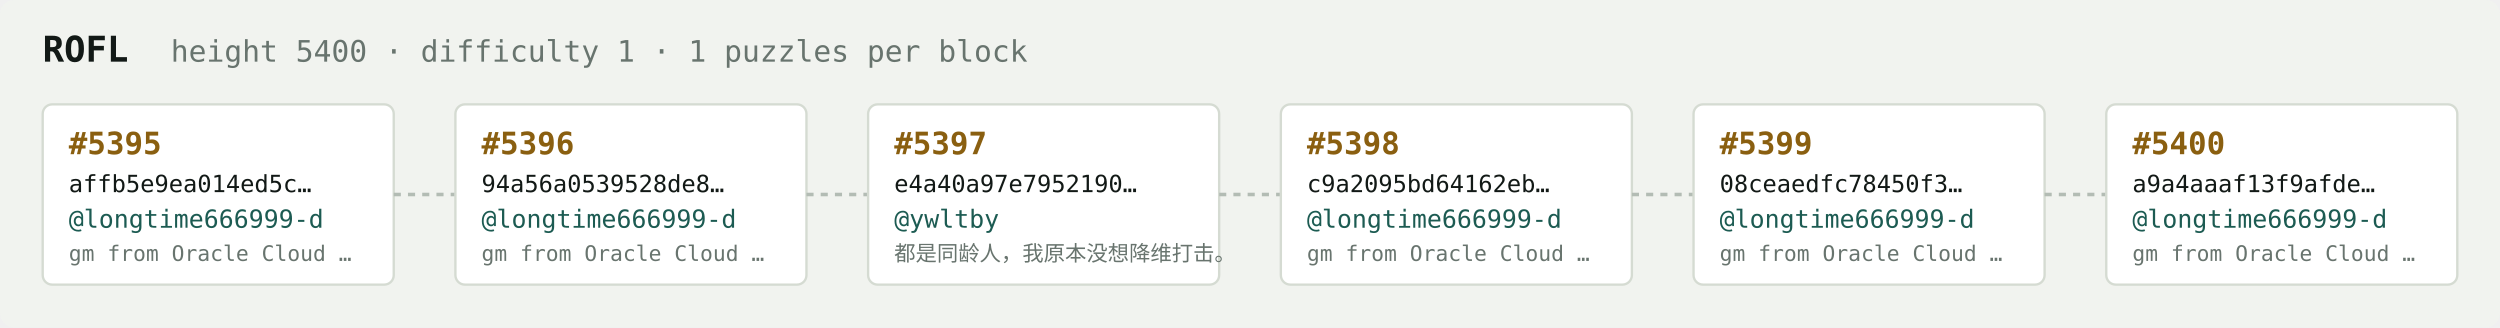
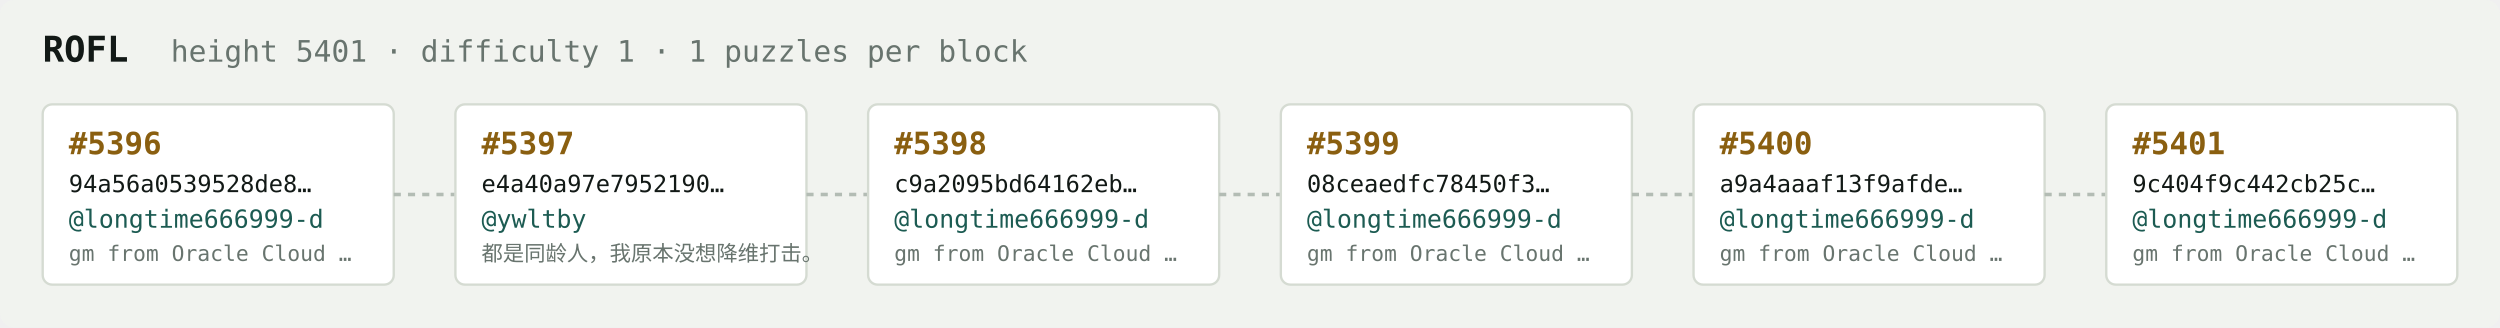
<svg xmlns="http://www.w3.org/2000/svg" width="1054" height="138" viewBox="0 0 1054 138" font-family="ui-monospace,SFMono-Regular,Menlo,monospace">
  <rect fill="#f1f3ef" width="1054" height="138" rx="6" />
  <text x="18" y="26" fill="#121916" font-size="15" font-weight="700">ROFL</text>
-   <text x="72" y="26" fill="#68746e" font-size="12.5">height 5400 · difficulty 1 · 1 puzzles per block</text>
+   <text x="72" y="26" fill="#68746e" font-size="12.5">height 5401 · difficulty 1 · 1 puzzles per block</text>
  <rect x="18" y="44" width="148" height="76" rx="4" fill="#ffffff" stroke="#d5dbd2" stroke-width="1" />
-   <text x="29" y="65" fill="#8a5f10" font-size="13" font-weight="700">#5395</text>
-   <text x="29" y="81" fill="#121916" font-size="10">affb5e9ea014ed5c…</text>
+   <text x="29" y="65" fill="#8a5f10" font-size="13" font-weight="700">#5396</text>
+   <text x="29" y="81" fill="#121916" font-size="10">94a56a0539528de8…</text>
  <text x="29" y="96" fill="#1c5b52" font-size="10.5">@longtime666999-d</text>
  <text x="29" y="110" fill="#68746e" font-size="9">gm from Oracle Cloud …</text>
  <line x1="166" y1="82.0" x2="192" y2="82.0" stroke="#b3bcb4" stroke-width="1.5" stroke-dasharray="3 3" />
  <rect x="192" y="44" width="148" height="76" rx="4" fill="#ffffff" stroke="#d5dbd2" stroke-width="1" />
-   <text x="203" y="65" fill="#8a5f10" font-size="13" font-weight="700">#5396</text>
-   <text x="203" y="81" fill="#121916" font-size="10">94a56a0539528de8…</text>
-   <text x="203" y="96" fill="#1c5b52" font-size="10.5">@longtime666999-d</text>
-   <text x="203" y="110" fill="#68746e" font-size="9">gm from Oracle Cloud …</text>
+   <text x="203" y="65" fill="#8a5f10" font-size="13" font-weight="700">#5397</text>
+   <text x="203" y="81" fill="#121916" font-size="10">e4a40a97e7952190…</text>
+   <text x="203" y="96" fill="#1c5b52" font-size="10.5">@ywltby</text>
+   <text x="203" y="110" fill="#68746e" font-size="9">都是同龄人，我原本没想降维打击。</text>
  <line x1="340" y1="82.0" x2="366" y2="82.0" stroke="#b3bcb4" stroke-width="1.5" stroke-dasharray="3 3" />
  <rect x="366" y="44" width="148" height="76" rx="4" fill="#ffffff" stroke="#d5dbd2" stroke-width="1" />
-   <text x="377" y="65" fill="#8a5f10" font-size="13" font-weight="700">#5397</text>
-   <text x="377" y="81" fill="#121916" font-size="10">e4a40a97e7952190…</text>
-   <text x="377" y="96" fill="#1c5b52" font-size="10.5">@ywltby</text>
-   <text x="377" y="110" fill="#68746e" font-size="9">都是同龄人，我原本没想降维打击。</text>
+   <text x="377" y="65" fill="#8a5f10" font-size="13" font-weight="700">#5398</text>
+   <text x="377" y="81" fill="#121916" font-size="10">c9a2095bd64162eb…</text>
+   <text x="377" y="96" fill="#1c5b52" font-size="10.5">@longtime666999-d</text>
+   <text x="377" y="110" fill="#68746e" font-size="9">gm from Oracle Cloud …</text>
  <line x1="514" y1="82.0" x2="540" y2="82.0" stroke="#b3bcb4" stroke-width="1.5" stroke-dasharray="3 3" />
  <rect x="540" y="44" width="148" height="76" rx="4" fill="#ffffff" stroke="#d5dbd2" stroke-width="1" />
-   <text x="551" y="65" fill="#8a5f10" font-size="13" font-weight="700">#5398</text>
-   <text x="551" y="81" fill="#121916" font-size="10">c9a2095bd64162eb…</text>
+   <text x="551" y="65" fill="#8a5f10" font-size="13" font-weight="700">#5399</text>
+   <text x="551" y="81" fill="#121916" font-size="10">08ceaedfc78450f3…</text>
  <text x="551" y="96" fill="#1c5b52" font-size="10.5">@longtime666999-d</text>
  <text x="551" y="110" fill="#68746e" font-size="9">gm from Oracle Cloud …</text>
  <line x1="688" y1="82.0" x2="714" y2="82.0" stroke="#b3bcb4" stroke-width="1.5" stroke-dasharray="3 3" />
  <rect x="714" y="44" width="148" height="76" rx="4" fill="#ffffff" stroke="#d5dbd2" stroke-width="1" />
-   <text x="725" y="65" fill="#8a5f10" font-size="13" font-weight="700">#5399</text>
-   <text x="725" y="81" fill="#121916" font-size="10">08ceaedfc78450f3…</text>
+   <text x="725" y="65" fill="#8a5f10" font-size="13" font-weight="700">#5400</text>
+   <text x="725" y="81" fill="#121916" font-size="10">a9a4aaaf13f9afde…</text>
  <text x="725" y="96" fill="#1c5b52" font-size="10.5">@longtime666999-d</text>
  <text x="725" y="110" fill="#68746e" font-size="9">gm from Oracle Cloud …</text>
  <line x1="862" y1="82.0" x2="888" y2="82.0" stroke="#b3bcb4" stroke-width="1.5" stroke-dasharray="3 3" />
  <rect x="888" y="44" width="148" height="76" rx="4" fill="#ffffff" stroke="#d5dbd2" stroke-width="1" />
-   <text x="899" y="65" fill="#8a5f10" font-size="13" font-weight="700">#5400</text>
-   <text x="899" y="81" fill="#121916" font-size="10">a9a4aaaf13f9afde…</text>
+   <text x="899" y="65" fill="#8a5f10" font-size="13" font-weight="700">#5401</text>
+   <text x="899" y="81" fill="#121916" font-size="10">9c404f9c442cb25c…</text>
  <text x="899" y="96" fill="#1c5b52" font-size="10.5">@longtime666999-d</text>
  <text x="899" y="110" fill="#68746e" font-size="9">gm from Oracle Cloud …</text>
</svg>
